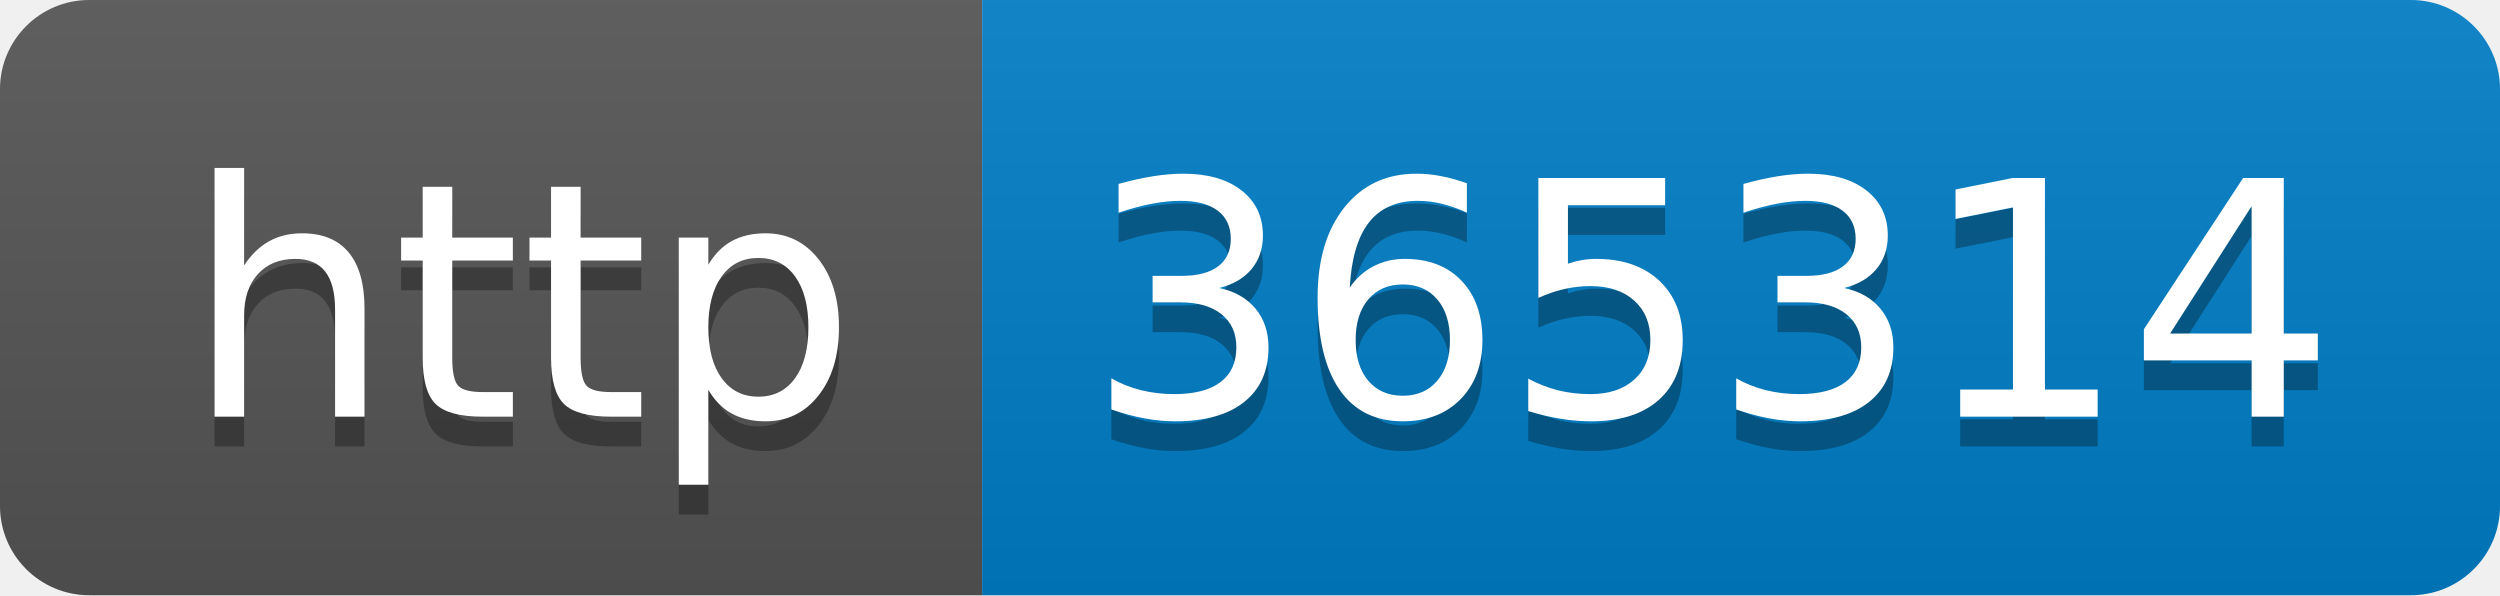
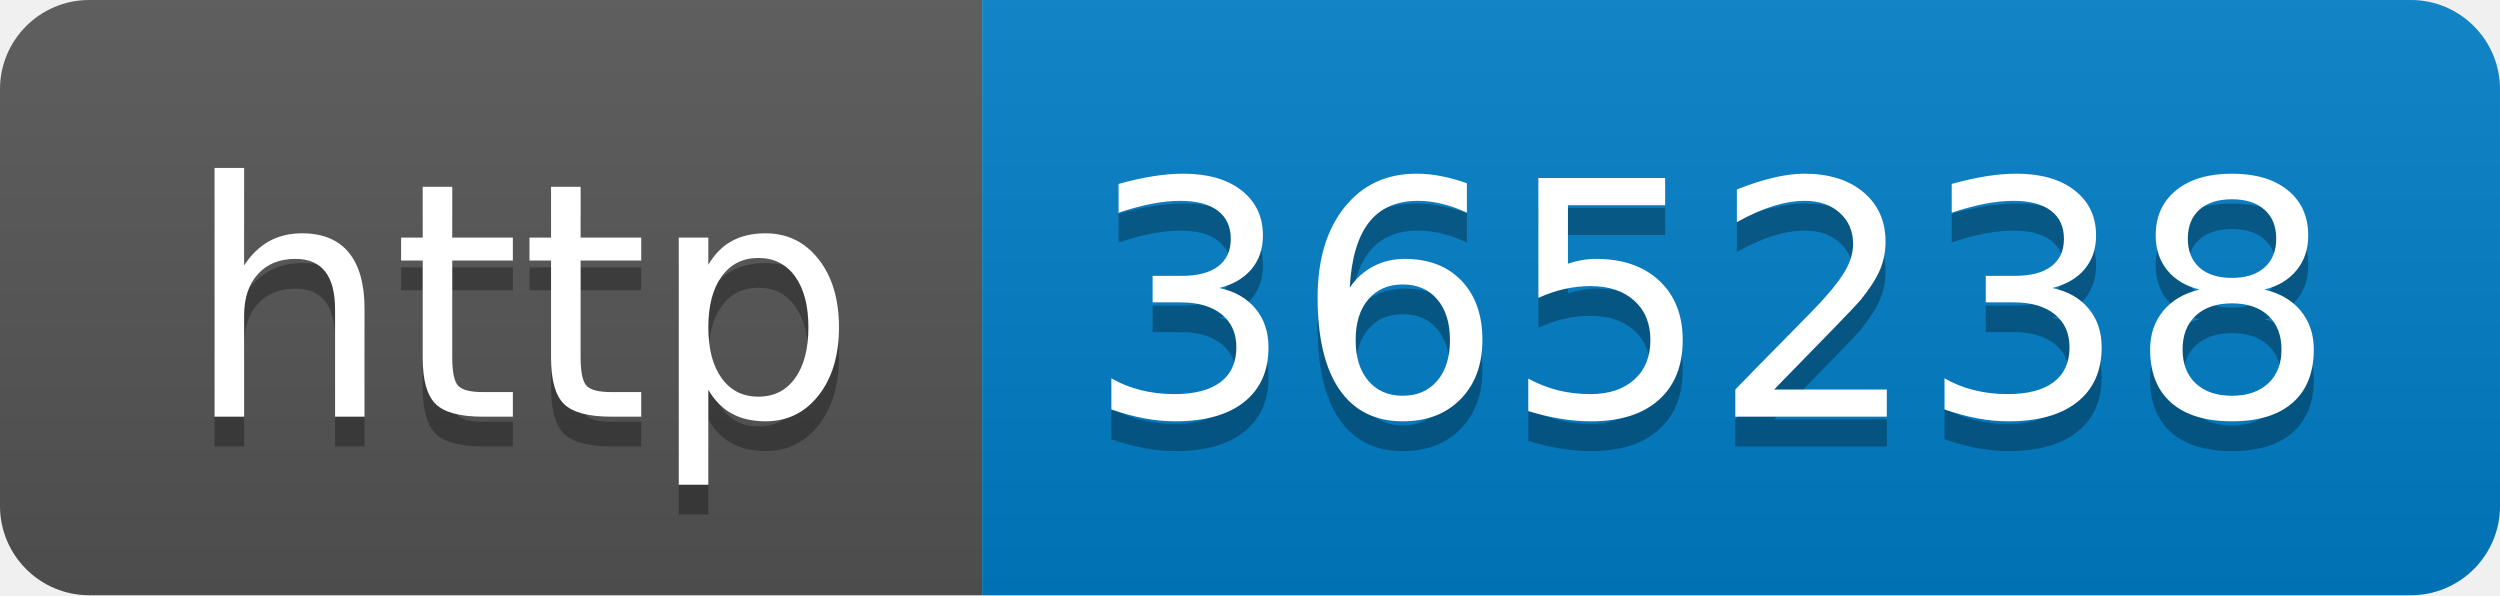
- <svg xmlns="http://www.w3.org/2000/svg" width="84" height="20" role="img" aria-label="http: 365314">
+ <svg xmlns="http://www.w3.org/2000/svg" width="84" height="20" role="img" aria-label="http: 365238">
  <linearGradient id="s" x2="0" y2="100%">
    <stop offset="0" stop-color="#bbb" stop-opacity=".1" />
    <stop offset="1" stop-opacity=".1" />
  </linearGradient>
  <clipPath id="r">
    <rect width="84" height="20" rx="3" fill="#fff" />
  </clipPath>
  <g clip-path="url(#r)">
    <rect width="33" height="20" fill="#555" />
    <rect x="33" width="51" height="20" fill="#007ec6" />
    <rect width="84" height="20" fill="url(#s)" />
  </g>
  <g fill="#fff" text-anchor="middle" font-family="Verdana,Geneva,DejaVu Sans,sans-serif" text-rendering="geometricPrecision" font-size="110">
    <text aria-hidden="true" x="175" y="150" fill="#010101" fill-opacity=".3" transform="scale(.1)" textLength="230">http</text>
    <text x="175" y="140" transform="scale(.1)" fill="#fff" textLength="230">http</text>
-     <text aria-hidden="true" x="575" y="150" fill="#010101" fill-opacity=".3" transform="scale(.1)" textLength="410">365314</text>
-     <text x="575" y="140" transform="scale(.1)" fill="#fff" textLength="410">365314</text>
+     <text aria-hidden="true" x="575" y="150" fill="#010101" fill-opacity=".3" transform="scale(.1)" textLength="410">365238</text>
+     <text x="575" y="140" transform="scale(.1)" fill="#fff" textLength="410">365238</text>
  </g>
</svg>
